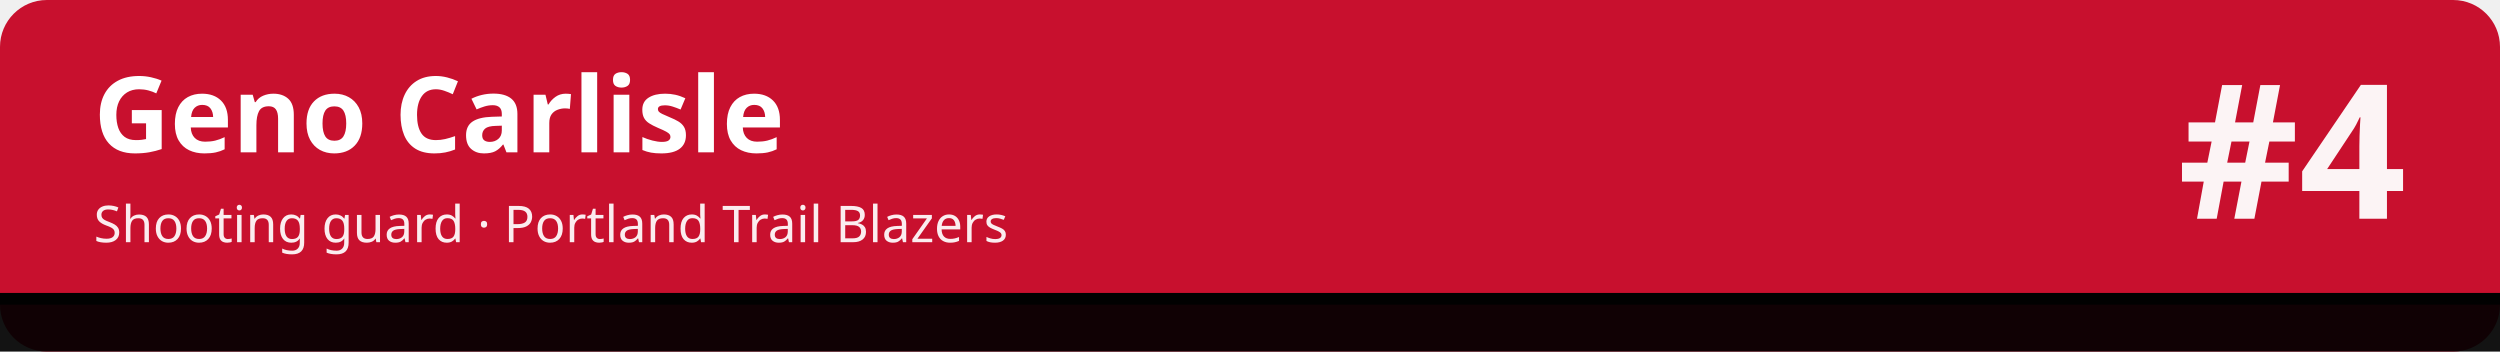
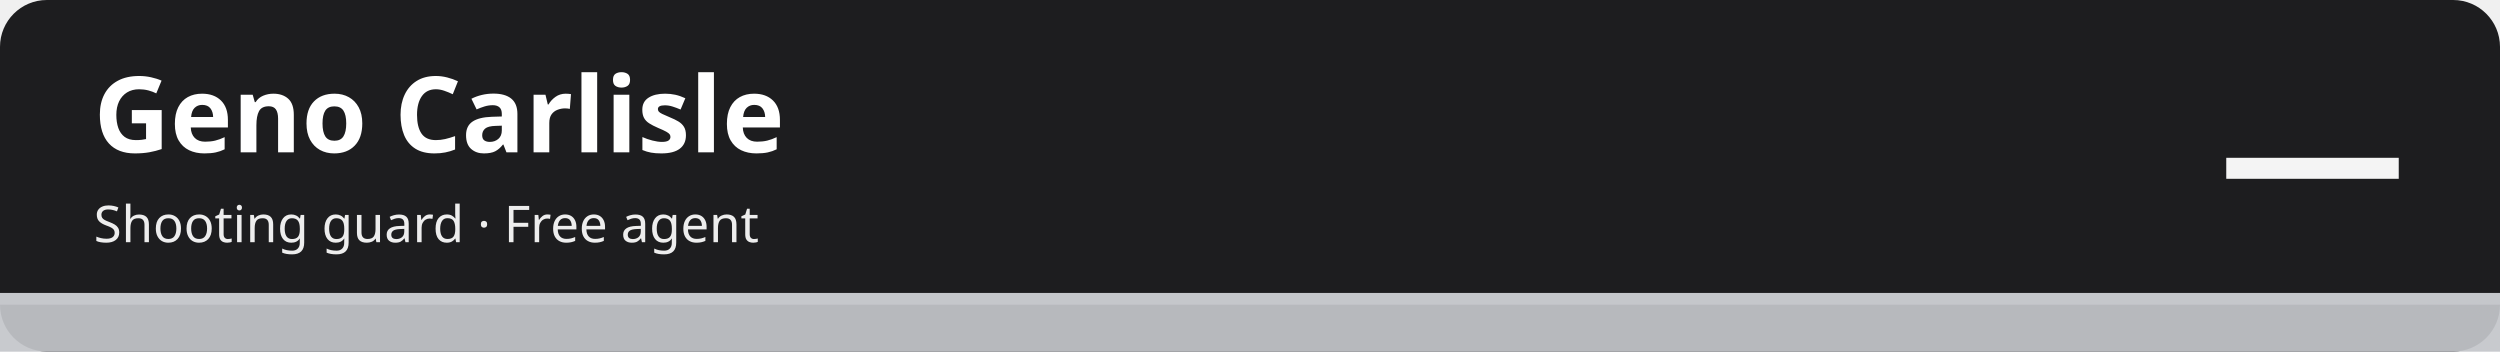
<svg xmlns="http://www.w3.org/2000/svg" width="1280" height="180" viewBox="0 0 1280 180" role="img" aria-labelledby="t d">
-   <rect width="1280" height="180" rx="24" fill="#c8102e" />
-   <rect x="0" y="150" width="1280" height="30" fill="#010101" fill-opacity=".92" />
-   <rect x="0" y="150" width="1280" height="6" fill="#010101" />
+   <rect width="1280" height="180" rx="24" fill="#1d1d1f" />
+   <rect x="0" y="150" width="1280" height="30" fill="#c5c7cb" fill-opacity=".92" />
+   <rect x="0" y="150" width="1280" height="6" fill="#c5c7cb" />
  <text x="48" y="78" font-family="sans-serif" font-size="54" font-weight="700" fill="#ffffff">Geno Carlisle</text>
-   <text x="48" y="124" font-family="sans-serif" font-size="26" fill="#ffffff" fill-opacity=".92">Shooting guard · Portland Trail Blazers</text>
-   <text x="1232" y="112" font-family="sans-serif" font-size="96" font-weight="800" fill="#ffffff" fill-opacity=".95" text-anchor="end">#4</text>
+   <text x="48" y="124" font-family="sans-serif" font-size="26" fill="#ffffff" fill-opacity=".92">Shooting guard · Free agent</text>
+   <text x="1232" y="112" font-family="sans-serif" font-size="96" font-weight="800" fill="#ffffff" fill-opacity=".95" text-anchor="end">—</text>
</svg>
